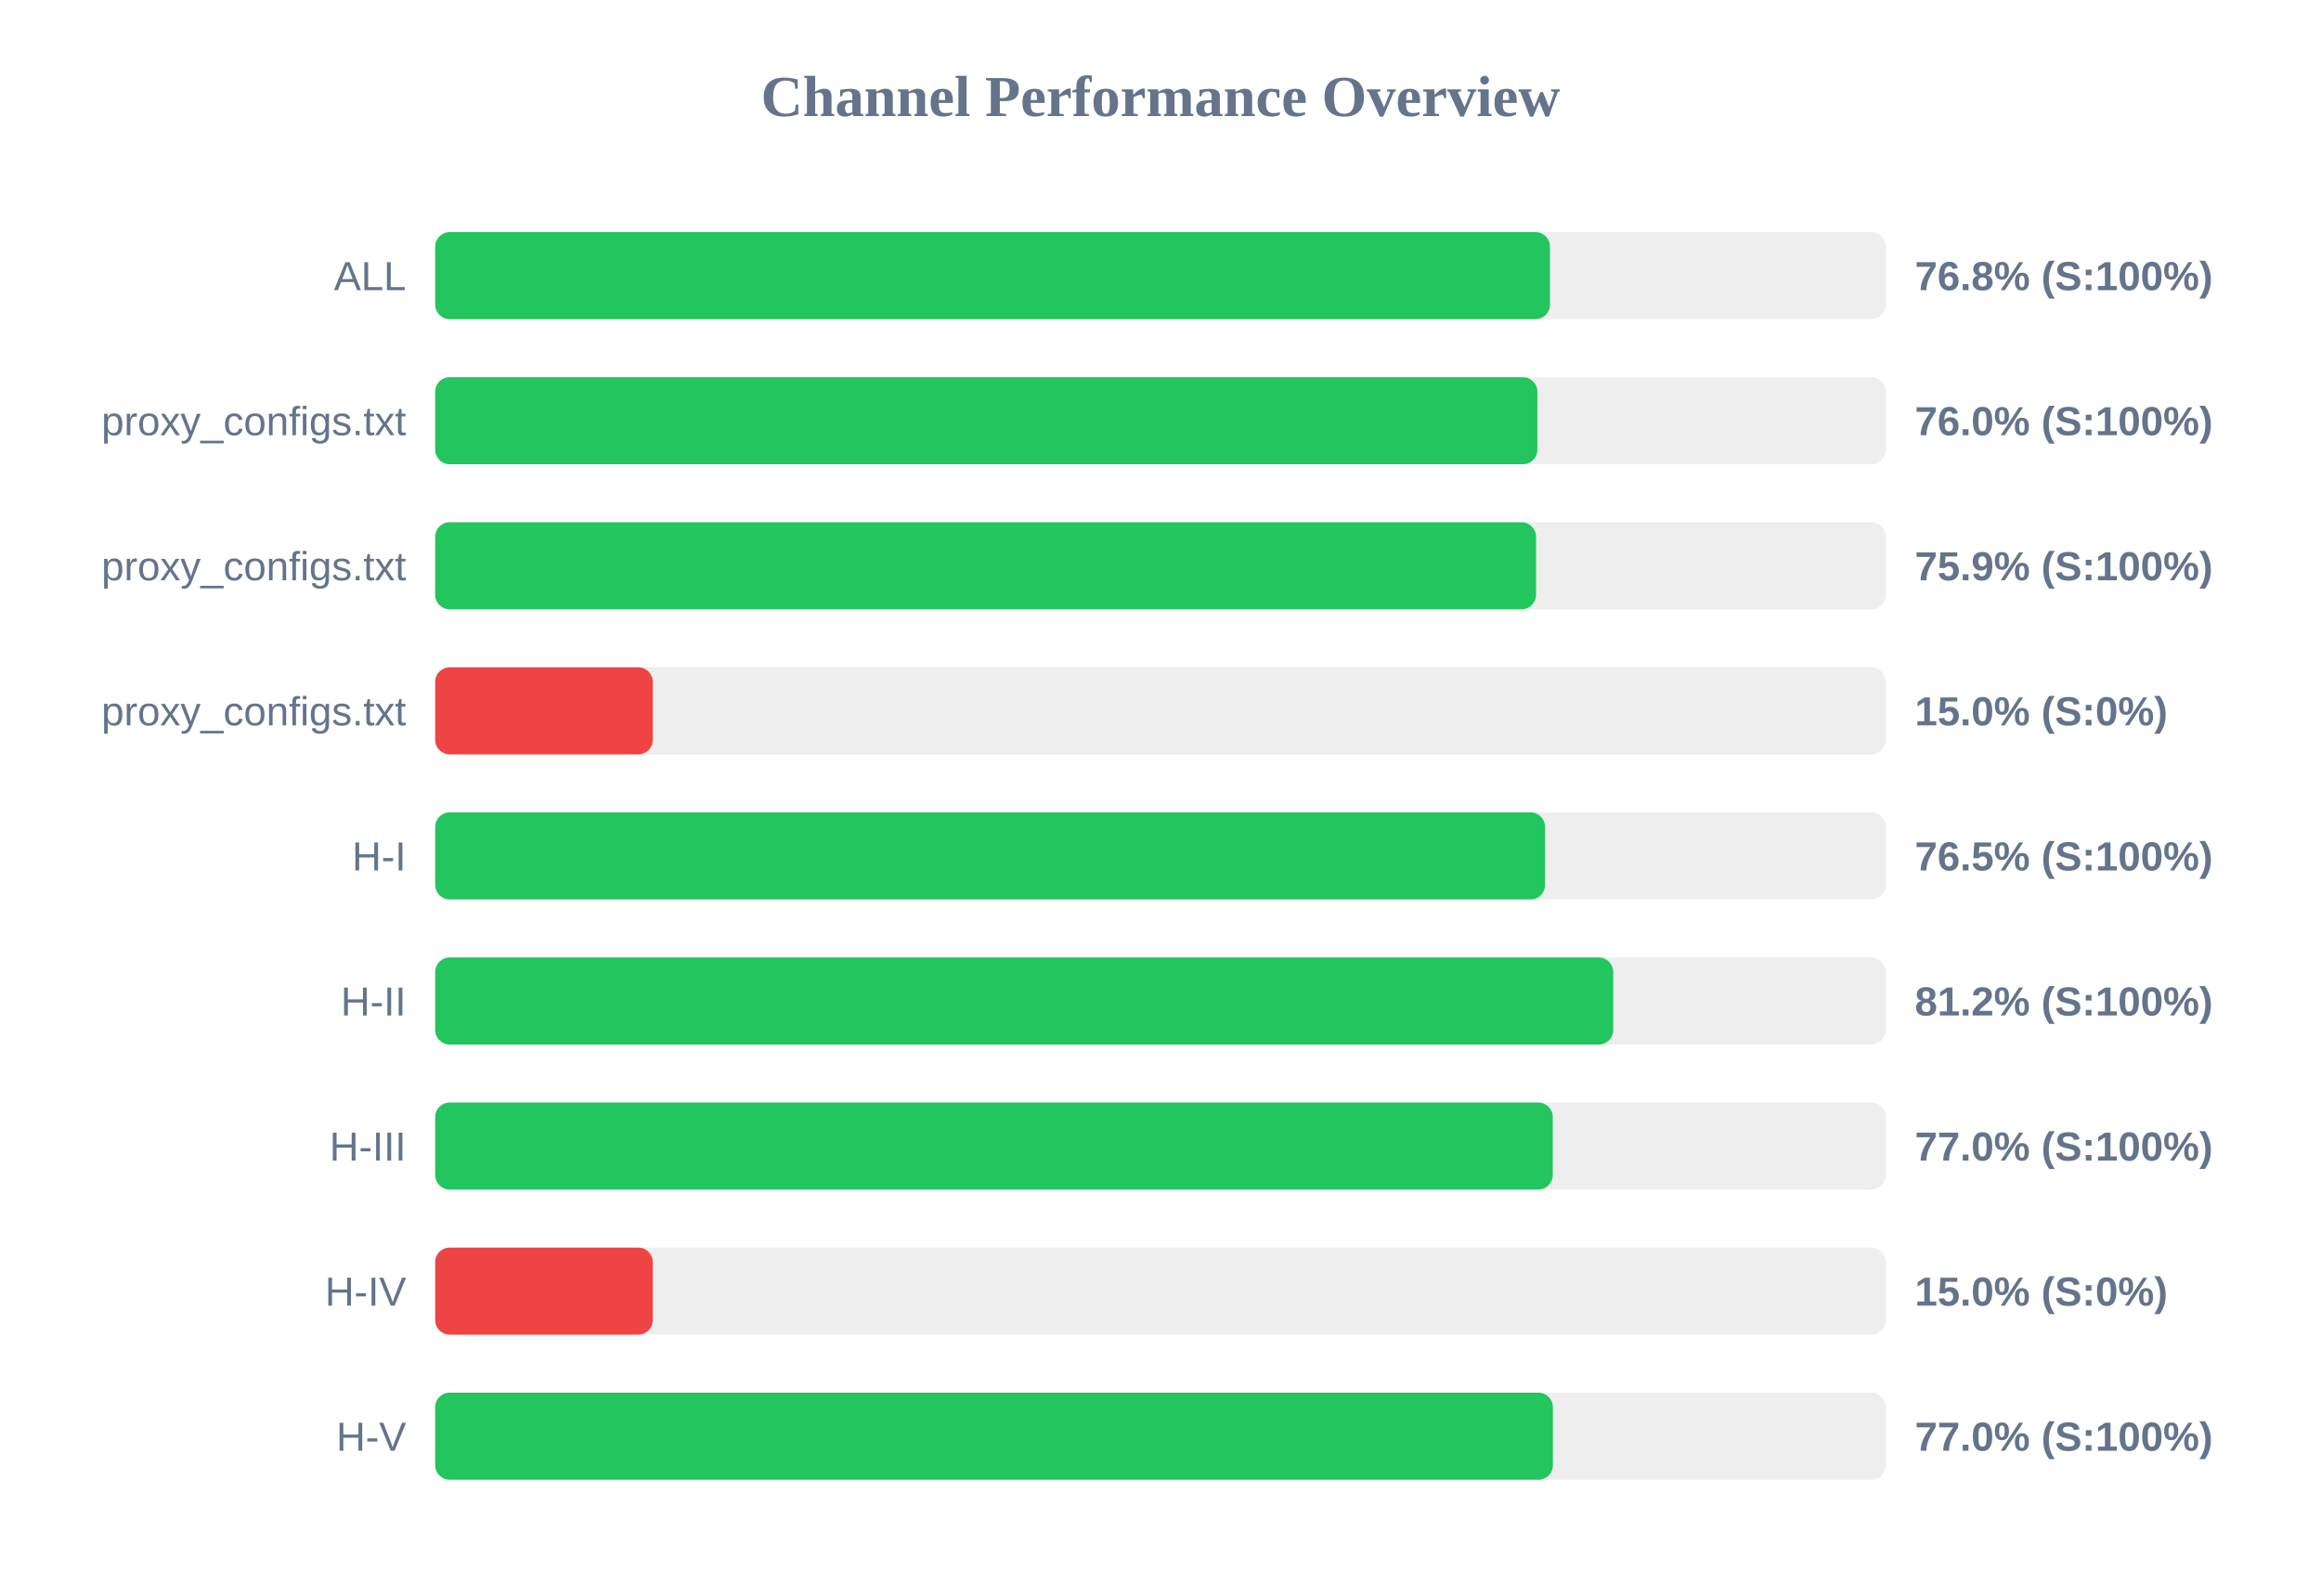
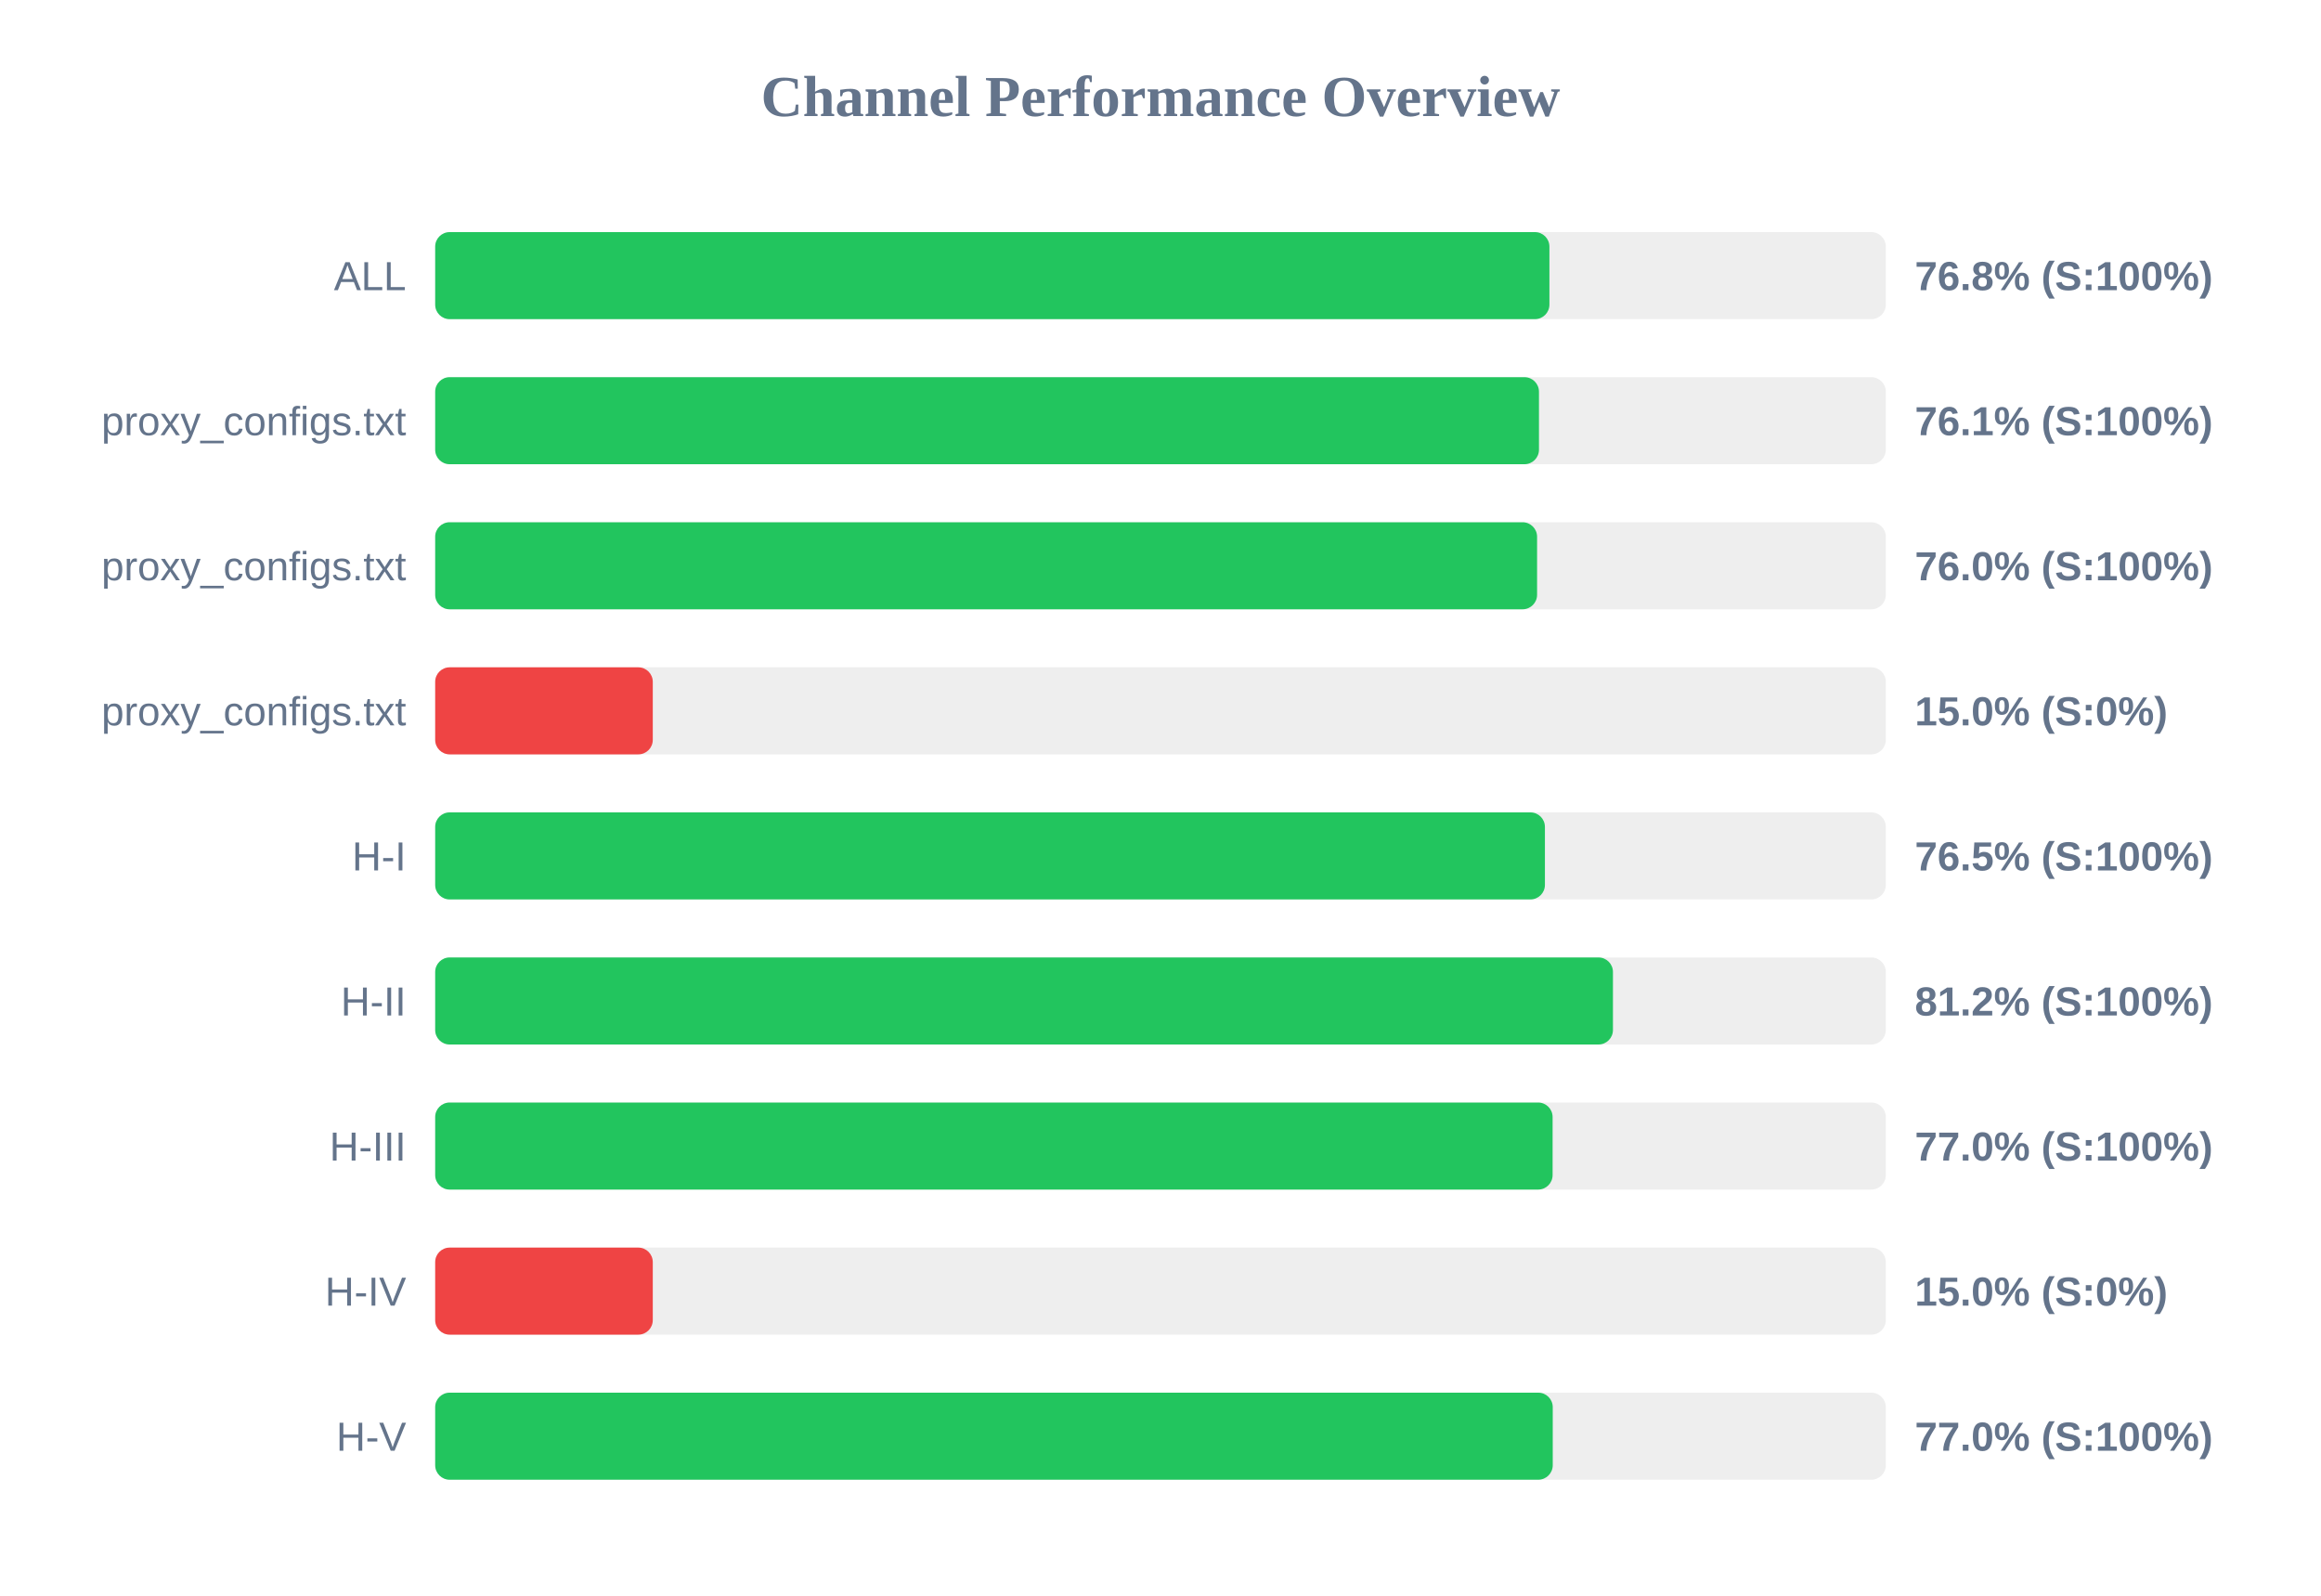
<svg xmlns="http://www.w3.org/2000/svg" width="800" height="550" version="1.1">
  <style>
        .row { font: 14px Arial; fill: #64748b; }
        .score { font: bold 14px Arial; fill: #64748b; }
    </style>
  <text x="400" y="40" text-anchor="middle" font-size="20px" font-weight="bold" fill="#64748b">Channel Performance Overview</text>
  <rect x="150" y="80" width="500" height="30" fill="#eee" rx="5" />
-   <rect x="150" y="80" width="384.25" height="30" fill="#22c55e" rx="5" />
+   <rect x="150" y="80" width="384.05" height="30" fill="#22c55e" rx="5" />
  <text x="140" y="100" text-anchor="end" class="row">ALL</text>
  <text x="660" y="100" text-anchor="start" class="score">76.8% (S:100%)</text>
  <rect x="150" y="130" width="500" height="30" fill="#eee" rx="5" />
-   <rect x="150" y="130" width="379.9" height="30" fill="#22c55e" rx="5" />
+   <rect x="150" y="130" width="380.45" height="30" fill="#22c55e" rx="5" />
  <text x="140" y="150" text-anchor="end" class="row">proxy_configs.txt</text>
-   <text x="660" y="150" text-anchor="start" class="score">76.0% (S:100%)</text>
+   <text x="660" y="150" text-anchor="start" class="score">76.1% (S:100%)</text>
  <rect x="150" y="180" width="500" height="30" fill="#eee" rx="5" />
-   <rect x="150" y="180" width="379.45" height="30" fill="#22c55e" rx="5" />
+   <rect x="150" y="180" width="379.8" height="30" fill="#22c55e" rx="5" />
  <text x="140" y="200" text-anchor="end" class="row">proxy_configs.txt</text>
-   <text x="660" y="200" text-anchor="start" class="score">75.9% (S:100%)</text>
+   <text x="660" y="200" text-anchor="start" class="score">76.0% (S:100%)</text>
  <rect x="150" y="230" width="500" height="30" fill="#eee" rx="5" />
  <rect x="150" y="230" width="75.0" height="30" fill="#ef4444" rx="5" />
  <text x="140" y="250" text-anchor="end" class="row">proxy_configs.txt</text>
  <text x="660" y="250" text-anchor="start" class="score">15.0% (S:0%)</text>
  <rect x="150" y="280" width="500" height="30" fill="#eee" rx="5" />
-   <rect x="150" y="280" width="382.55" height="30" fill="#22c55e" rx="5" />
+   <rect x="150" y="280" width="382.5" height="30" fill="#22c55e" rx="5" />
  <text x="140" y="300" text-anchor="end" class="row">H-I</text>
  <text x="660" y="300" text-anchor="start" class="score">76.5% (S:100%)</text>
  <rect x="150" y="330" width="500" height="30" fill="#eee" rx="5" />
-   <rect x="150" y="330" width="406.05" height="30" fill="#22c55e" rx="5" />
+   <rect x="150" y="330" width="405.95" height="30" fill="#22c55e" rx="5" />
  <text x="140" y="350" text-anchor="end" class="row">H-II</text>
  <text x="660" y="350" text-anchor="start" class="score">81.2% (S:100%)</text>
  <rect x="150" y="380" width="500" height="30" fill="#eee" rx="5" />
-   <rect x="150" y="380" width="385.2" height="30" fill="#22c55e" rx="5" />
+   <rect x="150" y="380" width="385.15" height="30" fill="#22c55e" rx="5" />
  <text x="140" y="400" text-anchor="end" class="row">H-III</text>
  <text x="660" y="400" text-anchor="start" class="score">77.0% (S:100%)</text>
  <rect x="150" y="430" width="500" height="30" fill="#eee" rx="5" />
  <rect x="150" y="430" width="75.0" height="30" fill="#ef4444" rx="5" />
  <text x="140" y="450" text-anchor="end" class="row">H-IV</text>
  <text x="660" y="450" text-anchor="start" class="score">15.0% (S:0%)</text>
  <rect x="150" y="480" width="500" height="30" fill="#eee" rx="5" />
-   <rect x="150" y="480" width="385.25" height="30" fill="#22c55e" rx="5" />
+   <rect x="150" y="480" width="385.2" height="30" fill="#22c55e" rx="5" />
  <text x="140" y="500" text-anchor="end" class="row">H-V</text>
  <text x="660" y="500" text-anchor="start" class="score">77.0% (S:100%)</text>
</svg>
